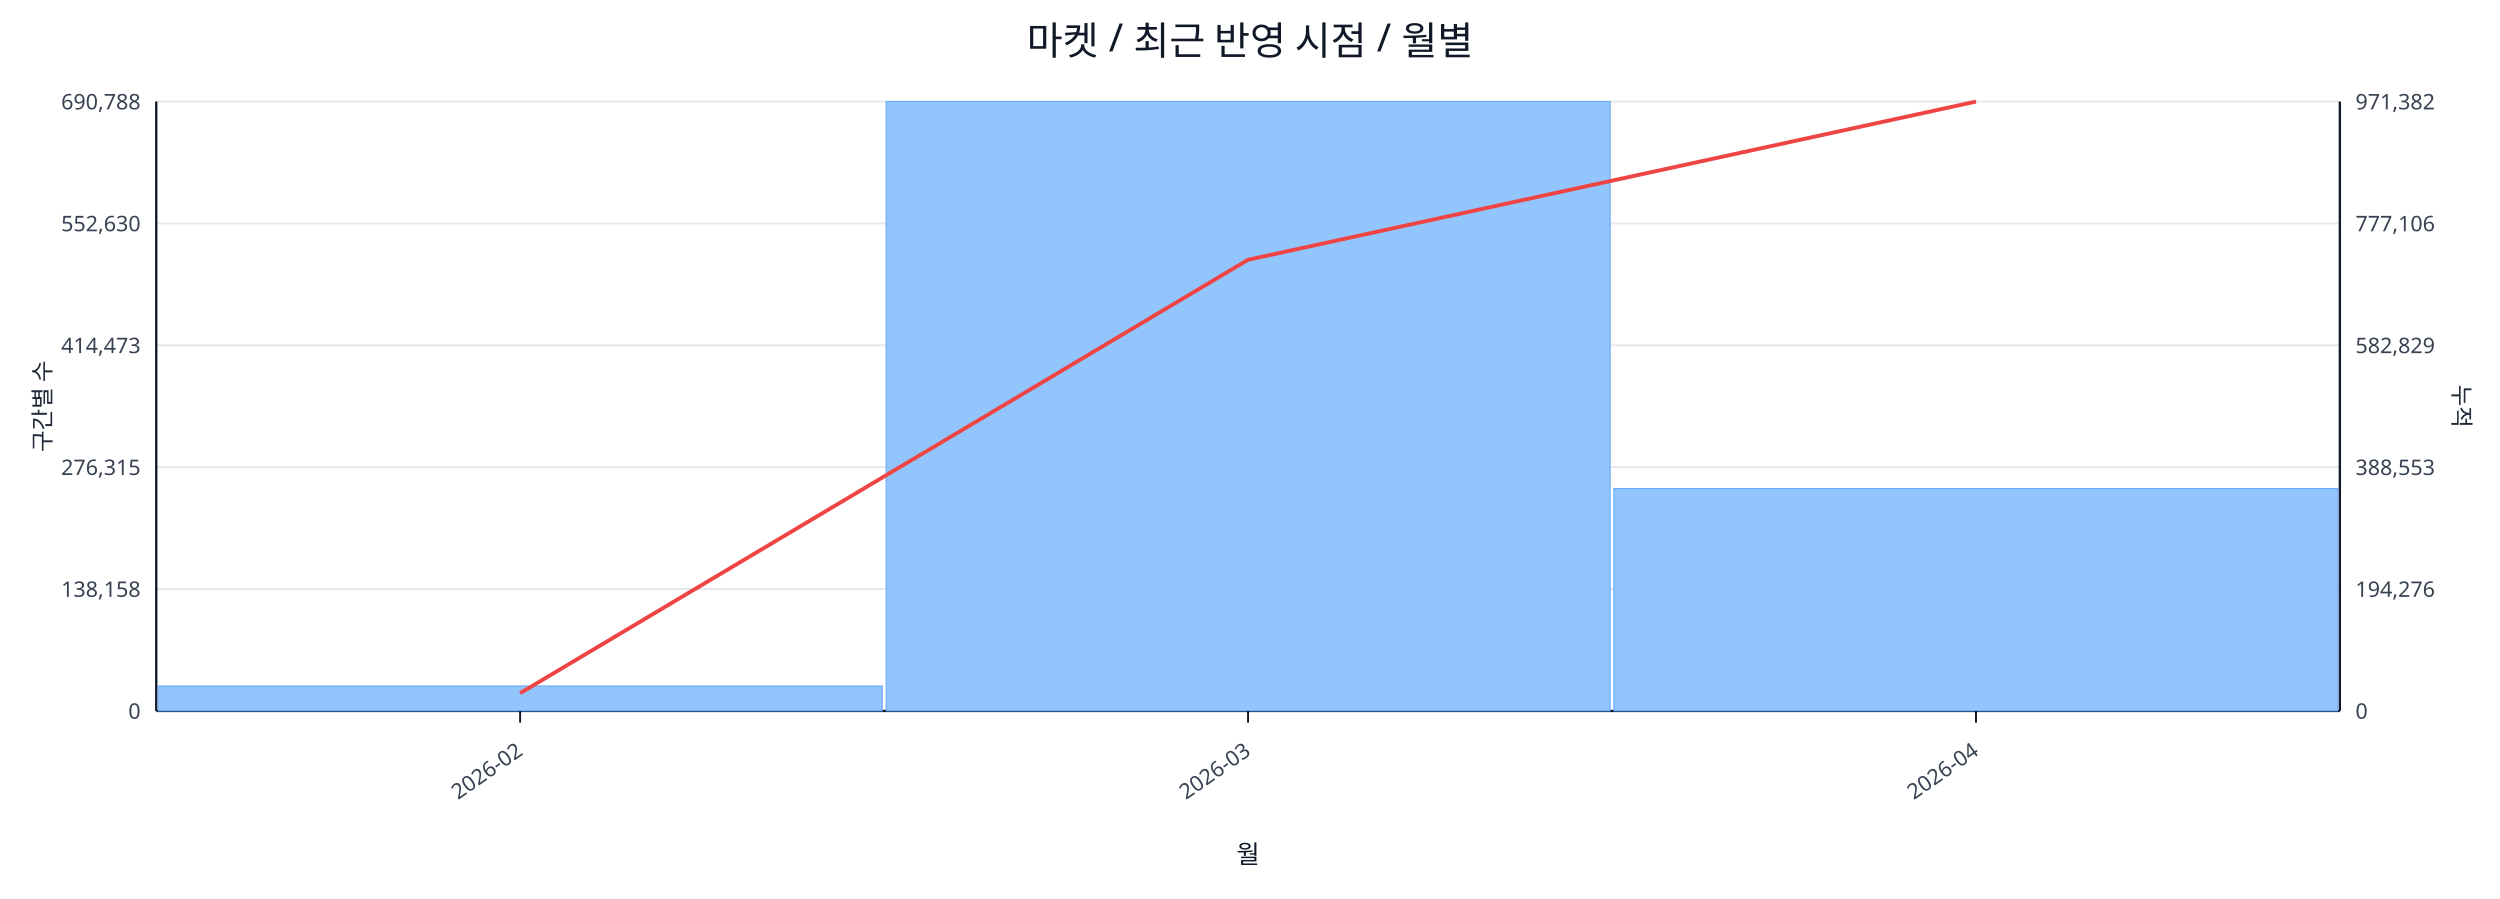
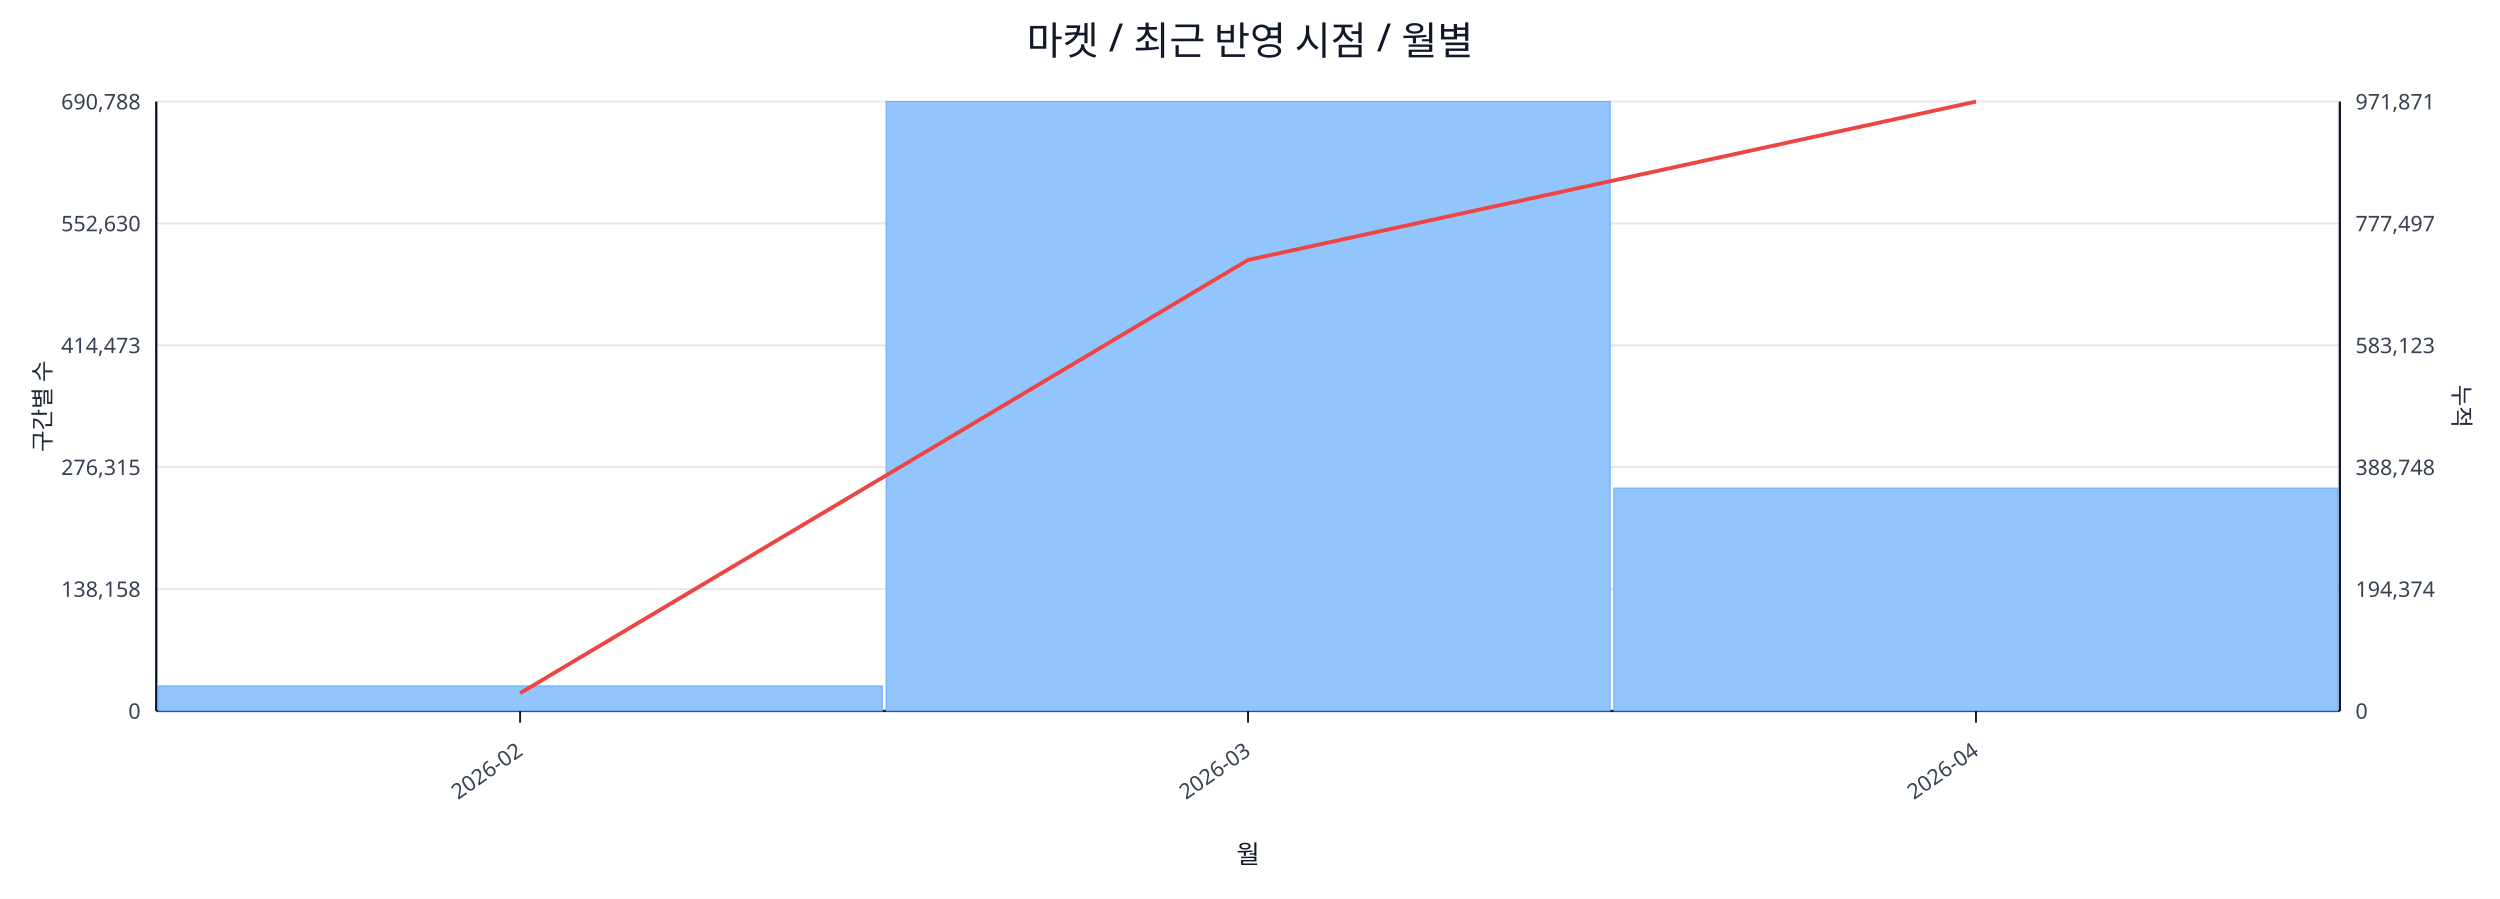
<svg xmlns="http://www.w3.org/2000/svg" width="1280" height="460" viewBox="0 0 1280 460">
  <rect x="0" y="0" width="100%" height="100%" fill="#ffffff" />
  <text x="640.0" y="28" font-size="20" text-anchor="middle" font-family="sans-serif" fill="#111827">마켓 / 최근 반영 시점 / 월별</text>
  <line x1="80.0" y1="52.0" x2="1198.0" y2="52.0" stroke="#e5e7eb" stroke-width="1" />
  <text x="72.0" y="56.0" font-size="11" text-anchor="end" font-family="sans-serif" fill="#374151">690,788</text>
-   <text x="1206.0" y="56.0" font-size="11" text-anchor="start" font-family="sans-serif" fill="#374151">971,382</text>
+   <text x="1206.0" y="56.0" font-size="11" text-anchor="start" font-family="sans-serif" fill="#374151">971,871</text>
  <line x1="80.0" y1="114.4" x2="1198.0" y2="114.4" stroke="#e5e7eb" stroke-width="1" />
  <text x="72.0" y="118.4" font-size="11" text-anchor="end" font-family="sans-serif" fill="#374151">552,630</text>
-   <text x="1206.0" y="118.4" font-size="11" text-anchor="start" font-family="sans-serif" fill="#374151">777,106</text>
+   <text x="1206.0" y="118.4" font-size="11" text-anchor="start" font-family="sans-serif" fill="#374151">777,497</text>
  <line x1="80.0" y1="176.8" x2="1198.0" y2="176.8" stroke="#e5e7eb" stroke-width="1" />
  <text x="72.0" y="180.8" font-size="11" text-anchor="end" font-family="sans-serif" fill="#374151">414,473</text>
-   <text x="1206.0" y="180.8" font-size="11" text-anchor="start" font-family="sans-serif" fill="#374151">582,829</text>
+   <text x="1206.0" y="180.8" font-size="11" text-anchor="start" font-family="sans-serif" fill="#374151">583,123</text>
  <line x1="80.0" y1="239.2" x2="1198.0" y2="239.2" stroke="#e5e7eb" stroke-width="1" />
  <text x="72.0" y="243.2" font-size="11" text-anchor="end" font-family="sans-serif" fill="#374151">276,315</text>
-   <text x="1206.0" y="243.2" font-size="11" text-anchor="start" font-family="sans-serif" fill="#374151">388,553</text>
+   <text x="1206.0" y="243.2" font-size="11" text-anchor="start" font-family="sans-serif" fill="#374151">388,748</text>
  <line x1="80.0" y1="301.6" x2="1198.0" y2="301.6" stroke="#e5e7eb" stroke-width="1" />
  <text x="72.0" y="305.6" font-size="11" text-anchor="end" font-family="sans-serif" fill="#374151">138,158</text>
-   <text x="1206.0" y="305.6" font-size="11" text-anchor="start" font-family="sans-serif" fill="#374151">194,276</text>
+   <text x="1206.0" y="305.6" font-size="11" text-anchor="start" font-family="sans-serif" fill="#374151">194,374</text>
  <line x1="80.0" y1="364.0" x2="1198.0" y2="364.0" stroke="#e5e7eb" stroke-width="1" />
  <text x="72.0" y="368.0" font-size="11" text-anchor="end" font-family="sans-serif" fill="#374151">0</text>
  <text x="1206.0" y="368.0" font-size="11" text-anchor="start" font-family="sans-serif" fill="#374151">0</text>
  <line x1="80.0" y1="364.0" x2="1198.0" y2="364.0" stroke="#111827" stroke-width="1.2" />
  <line x1="80.0" y1="52.0" x2="80.0" y2="364.0" stroke="#111827" stroke-width="1.2" />
  <line x1="1198.0" y1="52.0" x2="1198.0" y2="364.0" stroke="#111827" stroke-width="1.2" />
  <rect x="81.0" y="351.2" width="370.7" height="12.8" fill="#93c5fd" stroke="#60a5fa" stroke-width="0.5" />
  <rect x="453.7" y="52.0" width="370.7" height="312.0" fill="#93c5fd" stroke="#60a5fa" stroke-width="0.5" />
-   <rect x="826.3" y="250.1" width="370.7" height="113.9" fill="#93c5fd" stroke="#60a5fa" stroke-width="0.5" />
-   <polyline fill="none" stroke="#ef4444" stroke-width="2" points="266.3,354.9 639.0,133.0 1011.7,52.0" />
+   <rect x="826.3" y="249.9" width="370.7" height="114.1" fill="#93c5fd" stroke="#60a5fa" stroke-width="0.5" />
+   <polyline fill="none" stroke="#ef4444" stroke-width="2" points="266.3,354.9 639.0,133.1 1011.7,52.0" />
  <line x1="266.3" y1="364.0" x2="266.3" y2="370.0" stroke="#111827" stroke-width="1" />
  <text x="268.3" y="386.0" font-size="11" text-anchor="end" transform="rotate(-35 268.3 386.0)" font-family="sans-serif" fill="#374151">2026-02</text>
  <line x1="639.0" y1="364.0" x2="639.0" y2="370.0" stroke="#111827" stroke-width="1" />
  <text x="641.0" y="386.0" font-size="11" text-anchor="end" transform="rotate(-35 641.0 386.0)" font-family="sans-serif" fill="#374151">2026-03</text>
  <line x1="1011.7" y1="364.0" x2="1011.7" y2="370.0" stroke="#111827" stroke-width="1" />
  <text x="1013.7" y="386.0" font-size="11" text-anchor="end" transform="rotate(-35 1013.7 386.0)" font-family="sans-serif" fill="#374151">2026-04</text>
  <text x="26" y="208.0" font-size="12" transform="rotate(-90 26 208.0)" text-anchor="middle" font-family="sans-serif" fill="#1f2937">구간별 수</text>
  <text x="1256.0" y="208.0" font-size="12" transform="rotate(90 1256.0 208.0)" text-anchor="middle" font-family="sans-serif" fill="#1f2937">누적</text>
  <text x="639.0" y="442.0" font-size="13" text-anchor="middle" font-family="sans-serif" fill="#111827">월</text>
</svg>
